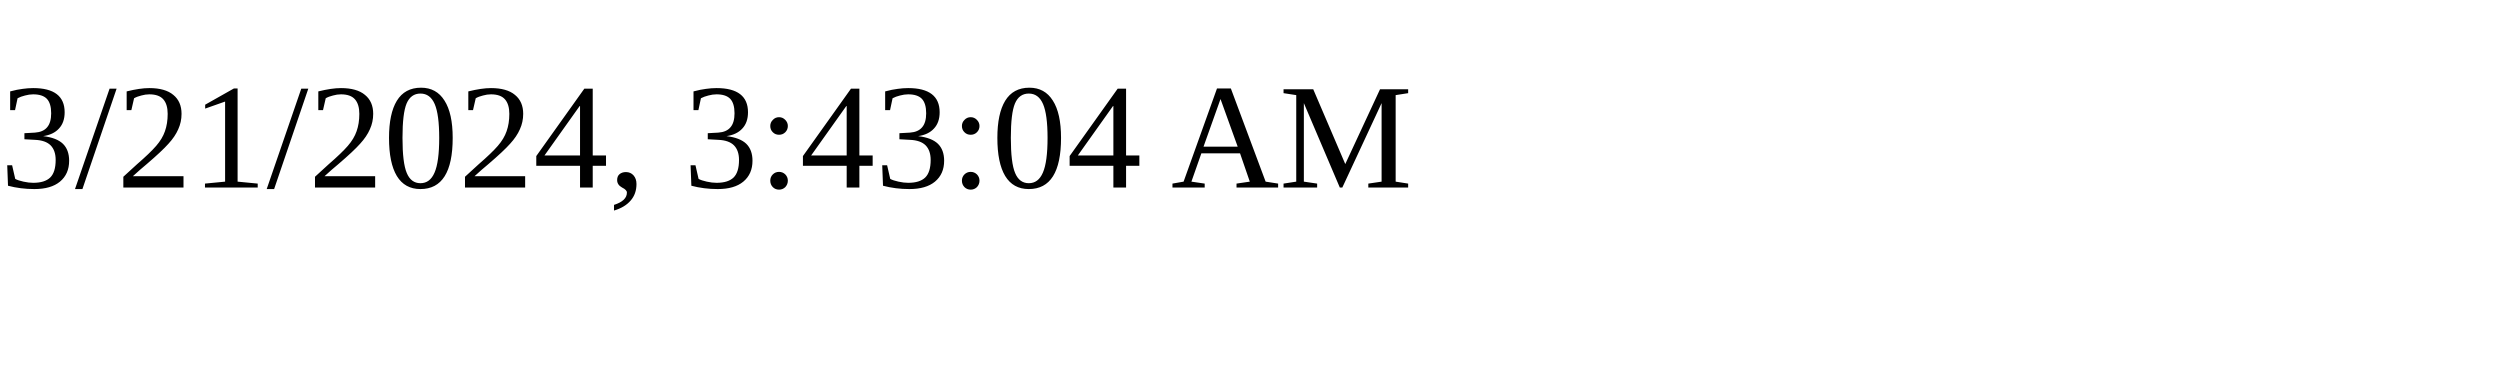
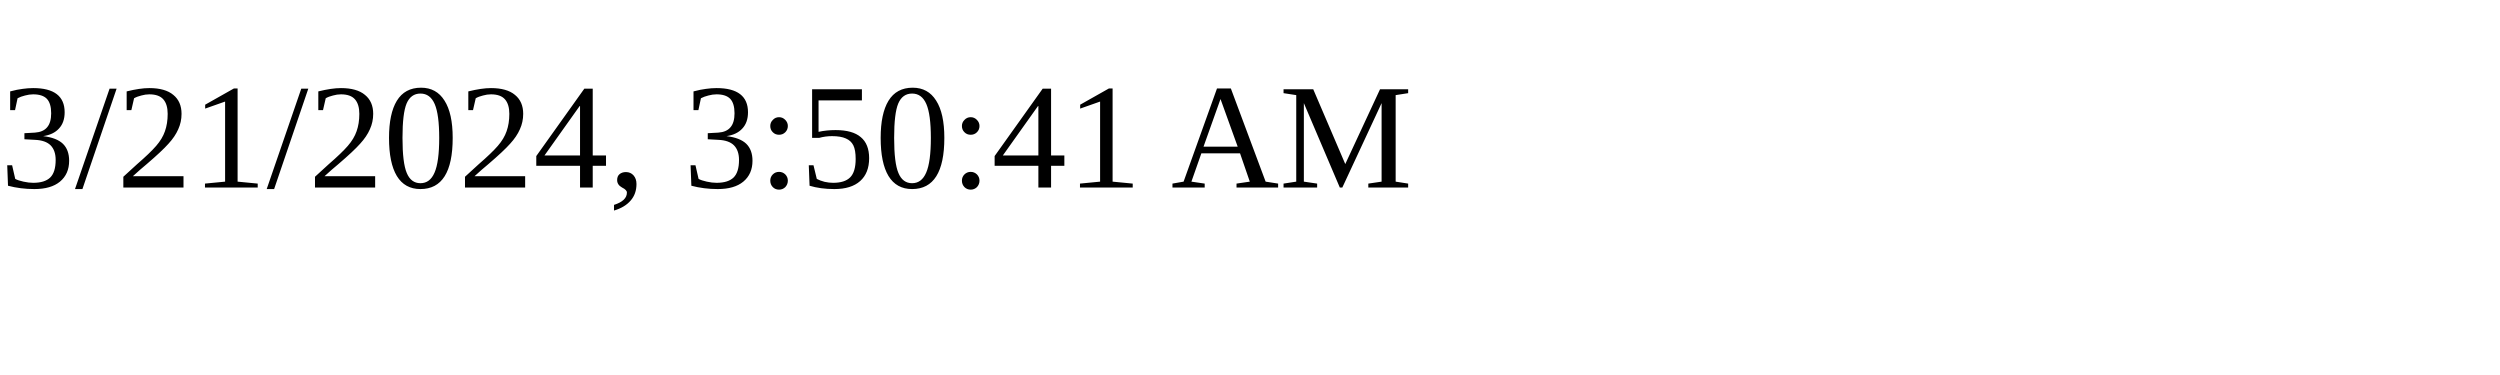
<svg xmlns="http://www.w3.org/2000/svg" height="30" width="200">
-   <text x="0" y="15">3/21/2024, 3:43:04 AM</text>
+   <text x="0" y="15">3/21/2024, 3:50:41 AM</text>
</svg>
